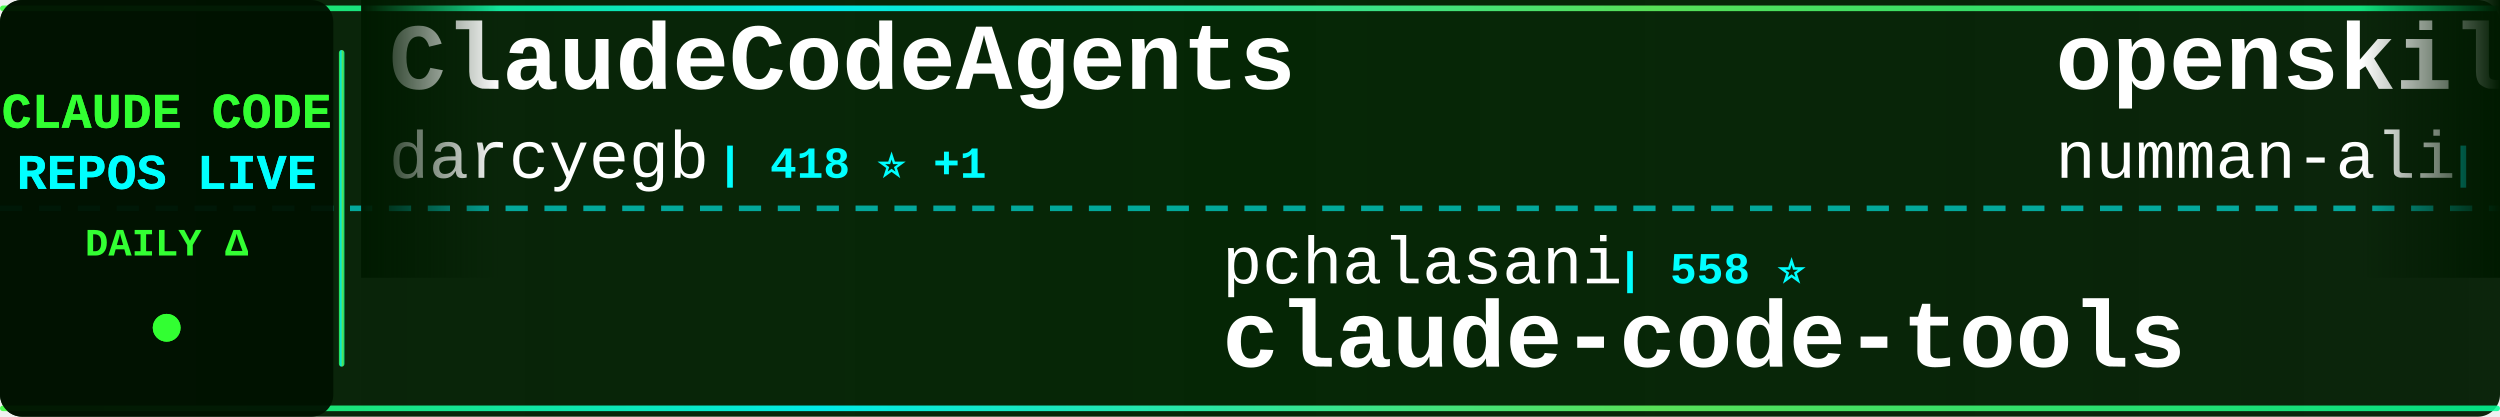
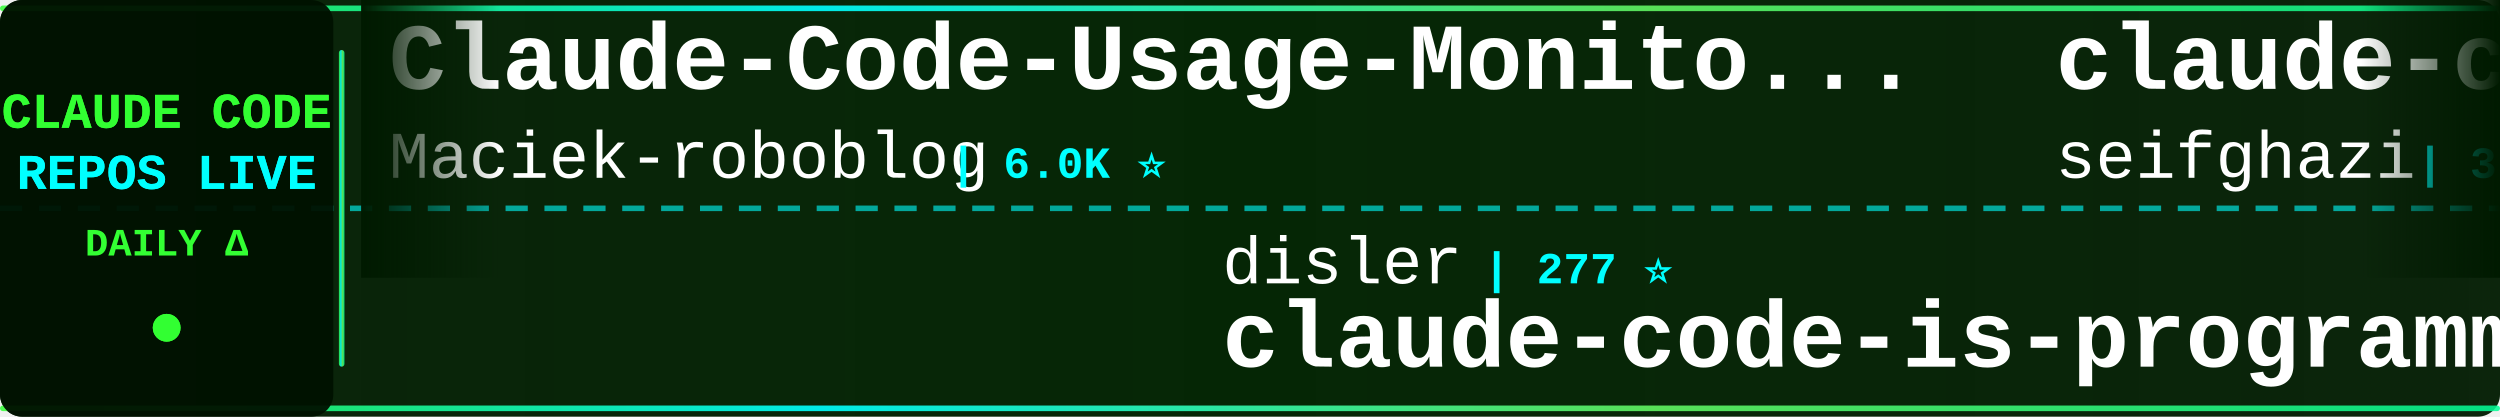
<svg xmlns="http://www.w3.org/2000/svg" width="900" height="150">
  <defs>
    <linearGradient id="tickerBg" x1="0%" y1="0%" x2="100%" y2="0%">
      <stop offset="0%" style="stop-color:#001a00;stop-opacity:0.95" />
      <stop offset="50%" style="stop-color:#002200;stop-opacity:0.98" />
      <stop offset="100%" style="stop-color:#001a00;stop-opacity:0.95" />
    </linearGradient>
    <linearGradient id="borderGrad" x1="0%" y1="0%" x2="100%" y2="0%">
      <stop offset="0%" style="stop-color:#33ff33;stop-opacity:0.85">
        <animate attributeName="stop-opacity" values="0.85;1;0.85" dur="2s" repeatCount="indefinite" />
      </stop>
      <stop offset="33%" style="stop-color:#00ffff;stop-opacity:0.9">
        <animate attributeName="stop-opacity" values="0.9;1;0.9" dur="2.2s" repeatCount="indefinite" />
      </stop>
      <stop offset="66%" style="stop-color:#66ff66;stop-opacity:0.85">
        <animate attributeName="stop-opacity" values="0.85;1;0.85" dur="1.8s" repeatCount="indefinite" />
      </stop>
      <stop offset="100%" style="stop-color:#00ff99;stop-opacity:0.85">
        <animate attributeName="stop-opacity" values="0.85;1;0.85" dur="2s" repeatCount="indefinite" />
      </stop>
    </linearGradient>
    <filter id="textGlow">
      <feGaussianBlur stdDeviation="0.1" result="coloredBlur" />
      <feMerge>
        <feMergeNode in="coloredBlur" />
        <feMergeNode in="SourceGraphic" />
      </feMerge>
    </filter>
    <filter id="metricGlow">
      <feGaussianBlur stdDeviation="0.2" result="coloredBlur" />
      <feMerge>
        <feMergeNode in="coloredBlur" />
        <feMergeNode in="SourceGraphic" />
      </feMerge>
    </filter>
    <linearGradient id="leftFade" x1="0%" y1="0%" x2="100%" y2="0%">
      <stop offset="0%" style="stop-color:#001a00;stop-opacity:1" />
      <stop offset="100%" style="stop-color:#001a00;stop-opacity:0" />
    </linearGradient>
    <linearGradient id="rightFade" x1="0%" y1="0%" x2="100%" y2="0%">
      <stop offset="0%" style="stop-color:#001a00;stop-opacity:0" />
      <stop offset="100%" style="stop-color:#001a00;stop-opacity:1" />
    </linearGradient>
  </defs>
  <rect width="900" height="150" fill="url(#tickerBg)" rx="8" />
  <rect x="0" y="2" width="900" height="2" fill="url(#borderGrad)" rx="1" />
  <rect x="0" y="146" width="900" height="2" fill="url(#borderGrad)" rx="1" />
  <line x1="0" y1="75" x2="900" y2="75" stroke="#00ffff" stroke-width="2" stroke-dasharray="8 6" opacity="0.6" />
  <rect x="0" y="0" width="120" height="150" fill="#001100" opacity="0.95" rx="8" />
  <text x="60" y="46" font-family="'Courier New', monospace" font-size="18" font-weight="bold" fill="#33ff33" text-anchor="middle" filter="url(#textGlow)">
    CLAUDE CODE
  </text>
  <text x="60" y="68" font-family="'Courier New', monospace" font-size="18" font-weight="bold" fill="#00ffff" text-anchor="middle" filter="url(#textGlow)">
    REPOS LIVE
  </text>
  <text x="60" y="92" font-family="'Courier New', monospace" font-size="14" font-weight="bold" fill="#33ff33" text-anchor="middle">
    DAILY Δ
  </text>
  <circle cx="60" cy="118" r="5" fill="#33ff33" filter="url(#metricGlow)">
    <animate attributeName="r" values="4;6;4" dur="1.5s" repeatCount="indefinite" />
    <animate attributeName="opacity" values="0.6;1;0.6" dur="1.5s" repeatCount="indefinite" />
  </circle>
  <rect x="122" y="18" width="2" height="114" fill="url(#borderGrad)" rx="1" />
  <clipPath id="tickerClip">
    <rect x="130" y="0" width="770" height="150" />
  </clipPath>
  <g clip-path="url(#tickerClip)">
    <g id="tickerItems">
      <animateTransform attributeName="transform" attributeType="XML" type="translate" from="0 0" to="-3000 0" dur="54s" repeatCount="indefinite" />
      <g transform="translate(0, 0)">
-         <text x="140" y="32" font-family="'Courier New', monospace" font-size="34" font-weight="bold" fill="#ffffff">ClaudeCodeAgents</text>
-         <text x="140" y="64" font-family="'Courier New', monospace" font-size="24" font-weight="normal" fill="#ffffff" opacity="1.0">darcyegb</text>
-         <text x="258" y="64" font-family="'Courier New', monospace" font-size="16" font-weight="bold" fill="#00ffff"> | 418 ⭐ +1</text>
-       </g>
-       <g transform="translate(300, 0)">
-         <text x="140" y="102" font-family="'Courier New', monospace" font-size="24" font-weight="normal" fill="#ffffff" opacity="1.0">pchalasani</text>
-         <text x="282" y="102" font-family="'Courier New', monospace" font-size="16" font-weight="bold" fill="#00ffff"> | 558 ⭐</text>
-         <text x="140" y="132" font-family="'Courier New', monospace" font-size="34" font-weight="bold" fill="#ffffff">claude-code-tools</text>
-       </g>
-       <g transform="translate(600, 0)">
-         <text x="140" y="32" font-family="'Courier New', monospace" font-size="34" font-weight="bold" fill="#ffffff">openskills</text>
-         <text x="140" y="64" font-family="'Courier New', monospace" font-size="24" font-weight="normal" fill="#ffffff" opacity="1.0">numman-ali</text>
-         <text x="282" y="64" font-family="'Courier New', monospace" font-size="16" font-weight="bold" fill="#00ffff"> | 3.0K ⭐ +9</text>
-       </g>
-       <g transform="translate(900, 0)">
-         <text x="140" y="102" font-family="'Courier New', monospace" font-size="24" font-weight="normal" fill="#ffffff" opacity="1.0">disler</text>
-         <text x="234" y="102" font-family="'Courier New', monospace" font-size="16" font-weight="bold" fill="#00ffff"> | 2.0K ⭐ +1</text>
-         <text x="140" y="132" font-family="'Courier New', monospace" font-size="34" font-weight="bold" fill="#ffffff">claude-code-hooks-master...</text>
-       </g>
-       <g transform="translate(1200, 0)">
        <text x="140" y="32" font-family="'Courier New', monospace" font-size="34" font-weight="bold" fill="#ffffff">Claude-Code-Usage-Monito...</text>
        <text x="140" y="64" font-family="'Courier New', monospace" font-size="24" font-weight="normal" fill="#ffffff" opacity="1.0">Maciek-roboblog</text>
        <text x="342" y="64" font-family="'Courier New', monospace" font-size="16" font-weight="bold" fill="#00ffff"> | 6.0K ⭐</text>
      </g>
+       <g transform="translate(300, 0)">
+         <text x="140" y="102" font-family="'Courier New', monospace" font-size="24" font-weight="normal" fill="#ffffff" opacity="1.0">disler</text>
+         <text x="234" y="102" font-family="'Courier New', monospace" font-size="16" font-weight="bold" fill="#00ffff"> | 277 ⭐</text>
+         <text x="140" y="132" font-family="'Courier New', monospace" font-size="34" font-weight="bold" fill="#ffffff">claude-code-is-programma...</text>
+       </g>
+       <g transform="translate(600, 0)">
+         <text x="140" y="32" font-family="'Courier New', monospace" font-size="34" font-weight="bold" fill="#ffffff">claude-code-proxy</text>
+         <text x="140" y="64" font-family="'Courier New', monospace" font-size="24" font-weight="normal" fill="#ffffff" opacity="1.0">seifghazi</text>
+         <text x="270" y="64" font-family="'Courier New', monospace" font-size="16" font-weight="bold" fill="#00ffff"> | 316 ⭐</text>
+       </g>
+       <g transform="translate(900, 0)">
+         <text x="140" y="102" font-family="'Courier New', monospace" font-size="24" font-weight="normal" fill="#ffffff" opacity="1.0">JessyTsui</text>
+         <text x="270" y="102" font-family="'Courier New', monospace" font-size="16" font-weight="bold" fill="#00ffff"> | 896 ⭐</text>
+         <text x="140" y="132" font-family="'Courier New', monospace" font-size="34" font-weight="bold" fill="#ffffff">Claude-Code-Remote</text>
+       </g>
+       <g transform="translate(1200, 0)">
+         <text x="140" y="32" font-family="'Courier New', monospace" font-size="34" font-weight="bold" fill="#ffffff">claude-code-subagents-co...</text>
+         <text x="140" y="64" font-family="'Courier New', monospace" font-size="24" font-weight="normal" fill="#ffffff" opacity="1.0">davepoon</text>
+         <text x="258" y="64" font-family="'Courier New', monospace" font-size="16" font-weight="bold" fill="#00ffff"> | 2.1K ⭐</text>
+       </g>
      <g transform="translate(1500, 0)">
-         <text x="140" y="102" font-family="'Courier New', monospace" font-size="24" font-weight="normal" fill="#ffffff" opacity="1.0">anthropics</text>
-         <text x="282" y="102" font-family="'Courier New', monospace" font-size="16" font-weight="bold" fill="#00ffff"> | 536 ⭐</text>
-         <text x="140" y="132" font-family="'Courier New', monospace" font-size="34" font-weight="bold" fill="#ffffff">claude-code-base-action</text>
+         <text x="140" y="102" font-family="'Courier New', monospace" font-size="24" font-weight="normal" fill="#ffffff" opacity="1.0">superdesigndev</text>
+         <text x="330" y="102" font-family="'Courier New', monospace" font-size="16" font-weight="bold" fill="#00ffff"> | 5.6K ⭐ +1</text>
+         <text x="140" y="132" font-family="'Courier New', monospace" font-size="34" font-weight="bold" fill="#ffffff">superdesign</text>
      </g>
      <g transform="translate(1800, 0)">
-         <text x="140" y="32" font-family="'Courier New', monospace" font-size="34" font-weight="bold" fill="#ffffff">claude-code-demo</text>
-         <text x="140" y="64" font-family="'Courier New', monospace" font-size="24" font-weight="normal" fill="#ffffff" opacity="1.0">gurusup</text>
-         <text x="246" y="64" font-family="'Courier New', monospace" font-size="16" font-weight="bold" fill="#00ffff"> | 64 ⭐</text>
+         <text x="140" y="32" font-family="'Courier New', monospace" font-size="34" font-weight="bold" fill="#ffffff">claude-code.nvim</text>
+         <text x="140" y="64" font-family="'Courier New', monospace" font-size="24" font-weight="normal" fill="#ffffff" opacity="1.0">greggh</text>
+         <text x="234" y="64" font-family="'Courier New', monospace" font-size="16" font-weight="bold" fill="#00ffff"> | 1.6K ⭐ -1</text>
      </g>
      <g transform="translate(2100, 0)">
-         <text x="140" y="102" font-family="'Courier New', monospace" font-size="24" font-weight="normal" fill="#ffffff" opacity="1.0">jeremylongshore</text>
-         <text x="342" y="102" font-family="'Courier New', monospace" font-size="16" font-weight="bold" fill="#00ffff"> | 731 ⭐ +7</text>
-         <text x="140" y="132" font-family="'Courier New', monospace" font-size="34" font-weight="bold" fill="#ffffff">claude-code-plugins-plus...</text>
+         <text x="140" y="102" font-family="'Courier New', monospace" font-size="24" font-weight="normal" fill="#ffffff" opacity="1.0">wasabeef</text>
+         <text x="258" y="102" font-family="'Courier New', monospace" font-size="16" font-weight="bold" fill="#00ffff"> | 883 ⭐ +1</text>
+         <text x="140" y="132" font-family="'Courier New', monospace" font-size="34" font-weight="bold" fill="#ffffff">claude-code-cookbook</text>
      </g>
      <g transform="translate(2400, 0)">
-         <text x="140" y="32" font-family="'Courier New', monospace" font-size="34" font-weight="bold" fill="#ffffff">claude-code-unified-agen...</text>
-         <text x="140" y="64" font-family="'Courier New', monospace" font-size="24" font-weight="normal" fill="#ffffff" opacity="1.0">stretchcloud</text>
-         <text x="306" y="64" font-family="'Courier New', monospace" font-size="16" font-weight="bold" fill="#00ffff"> | 710 ⭐</text>
+         <text x="140" y="32" font-family="'Courier New', monospace" font-size="34" font-weight="bold" fill="#ffffff">research</text>
+         <text x="140" y="64" font-family="'Courier New', monospace" font-size="24" font-weight="normal" fill="#ffffff" opacity="1.0">nikivdev</text>
+         <text x="258" y="64" font-family="'Courier New', monospace" font-size="16" font-weight="bold" fill="#00ffff"> | 4.8K ⭐</text>
      </g>
      <g transform="translate(2700, 0)">
-         <text x="140" y="102" font-family="'Courier New', monospace" font-size="24" font-weight="normal" fill="#ffffff" opacity="1.0">OneRedOak</text>
-         <text x="270" y="102" font-family="'Courier New', monospace" font-size="16" font-weight="bold" fill="#00ffff"> | 3.3K ⭐ +1</text>
-         <text x="140" y="132" font-family="'Courier New', monospace" font-size="34" font-weight="bold" fill="#ffffff">claude-code-workflows</text>
+         <text x="140" y="102" font-family="'Courier New', monospace" font-size="24" font-weight="normal" fill="#ffffff" opacity="1.0">siteboon</text>
+         <text x="258" y="102" font-family="'Courier New', monospace" font-size="16" font-weight="bold" fill="#00ffff"> | 5.1K ⭐ +3</text>
+         <text x="140" y="132" font-family="'Courier New', monospace" font-size="34" font-weight="bold" fill="#ffffff">claudecodeui</text>
      </g>
      <g transform="translate(3000, 0)">
-         <text x="140" y="32" font-family="'Courier New', monospace" font-size="34" font-weight="bold" fill="#ffffff">ClaudeCodeAgents</text>
-         <text x="140" y="64" font-family="'Courier New', monospace" font-size="24" font-weight="normal" fill="#ffffff" opacity="1.0">darcyegb</text>
-         <text x="258" y="64" font-family="'Courier New', monospace" font-size="16" font-weight="bold" fill="#00ffff"> | 418 ⭐ +1</text>
+         <text x="140" y="32" font-family="'Courier New', monospace" font-size="34" font-weight="bold" fill="#ffffff">Claude-Code-Usage-Monito...</text>
+         <text x="140" y="64" font-family="'Courier New', monospace" font-size="24" font-weight="normal" fill="#ffffff" opacity="1.0">Maciek-roboblog</text>
+         <text x="342" y="64" font-family="'Courier New', monospace" font-size="16" font-weight="bold" fill="#00ffff"> | 6.0K ⭐</text>
      </g>
      <g transform="translate(3300, 0)">
-         <text x="140" y="102" font-family="'Courier New', monospace" font-size="24" font-weight="normal" fill="#ffffff" opacity="1.0">pchalasani</text>
-         <text x="282" y="102" font-family="'Courier New', monospace" font-size="16" font-weight="bold" fill="#00ffff"> | 558 ⭐</text>
-         <text x="140" y="132" font-family="'Courier New', monospace" font-size="34" font-weight="bold" fill="#ffffff">claude-code-tools</text>
+         <text x="140" y="102" font-family="'Courier New', monospace" font-size="24" font-weight="normal" fill="#ffffff" opacity="1.0">disler</text>
+         <text x="234" y="102" font-family="'Courier New', monospace" font-size="16" font-weight="bold" fill="#00ffff"> | 277 ⭐</text>
+         <text x="140" y="132" font-family="'Courier New', monospace" font-size="34" font-weight="bold" fill="#ffffff">claude-code-is-programma...</text>
      </g>
      <g transform="translate(3600, 0)">
-         <text x="140" y="32" font-family="'Courier New', monospace" font-size="34" font-weight="bold" fill="#ffffff">openskills</text>
-         <text x="140" y="64" font-family="'Courier New', monospace" font-size="24" font-weight="normal" fill="#ffffff" opacity="1.0">numman-ali</text>
-         <text x="282" y="64" font-family="'Courier New', monospace" font-size="16" font-weight="bold" fill="#00ffff"> | 3.0K ⭐ +9</text>
+         <text x="140" y="32" font-family="'Courier New', monospace" font-size="34" font-weight="bold" fill="#ffffff">claude-code-proxy</text>
+         <text x="140" y="64" font-family="'Courier New', monospace" font-size="24" font-weight="normal" fill="#ffffff" opacity="1.0">seifghazi</text>
+         <text x="270" y="64" font-family="'Courier New', monospace" font-size="16" font-weight="bold" fill="#00ffff"> | 316 ⭐</text>
      </g>
      <g transform="translate(3900, 0)">
-         <text x="140" y="102" font-family="'Courier New', monospace" font-size="24" font-weight="normal" fill="#ffffff" opacity="1.0">disler</text>
-         <text x="234" y="102" font-family="'Courier New', monospace" font-size="16" font-weight="bold" fill="#00ffff"> | 2.0K ⭐ +1</text>
-         <text x="140" y="132" font-family="'Courier New', monospace" font-size="34" font-weight="bold" fill="#ffffff">claude-code-hooks-master...</text>
+         <text x="140" y="102" font-family="'Courier New', monospace" font-size="24" font-weight="normal" fill="#ffffff" opacity="1.0">JessyTsui</text>
+         <text x="270" y="102" font-family="'Courier New', monospace" font-size="16" font-weight="bold" fill="#00ffff"> | 896 ⭐</text>
+         <text x="140" y="132" font-family="'Courier New', monospace" font-size="34" font-weight="bold" fill="#ffffff">Claude-Code-Remote</text>
      </g>
    </g>
  </g>
  <rect x="130" y="0" width="50" height="100" fill="url(#leftFade)" />
  <rect x="850" y="0" width="50" height="100" fill="url(#rightFade)" />
</svg>
